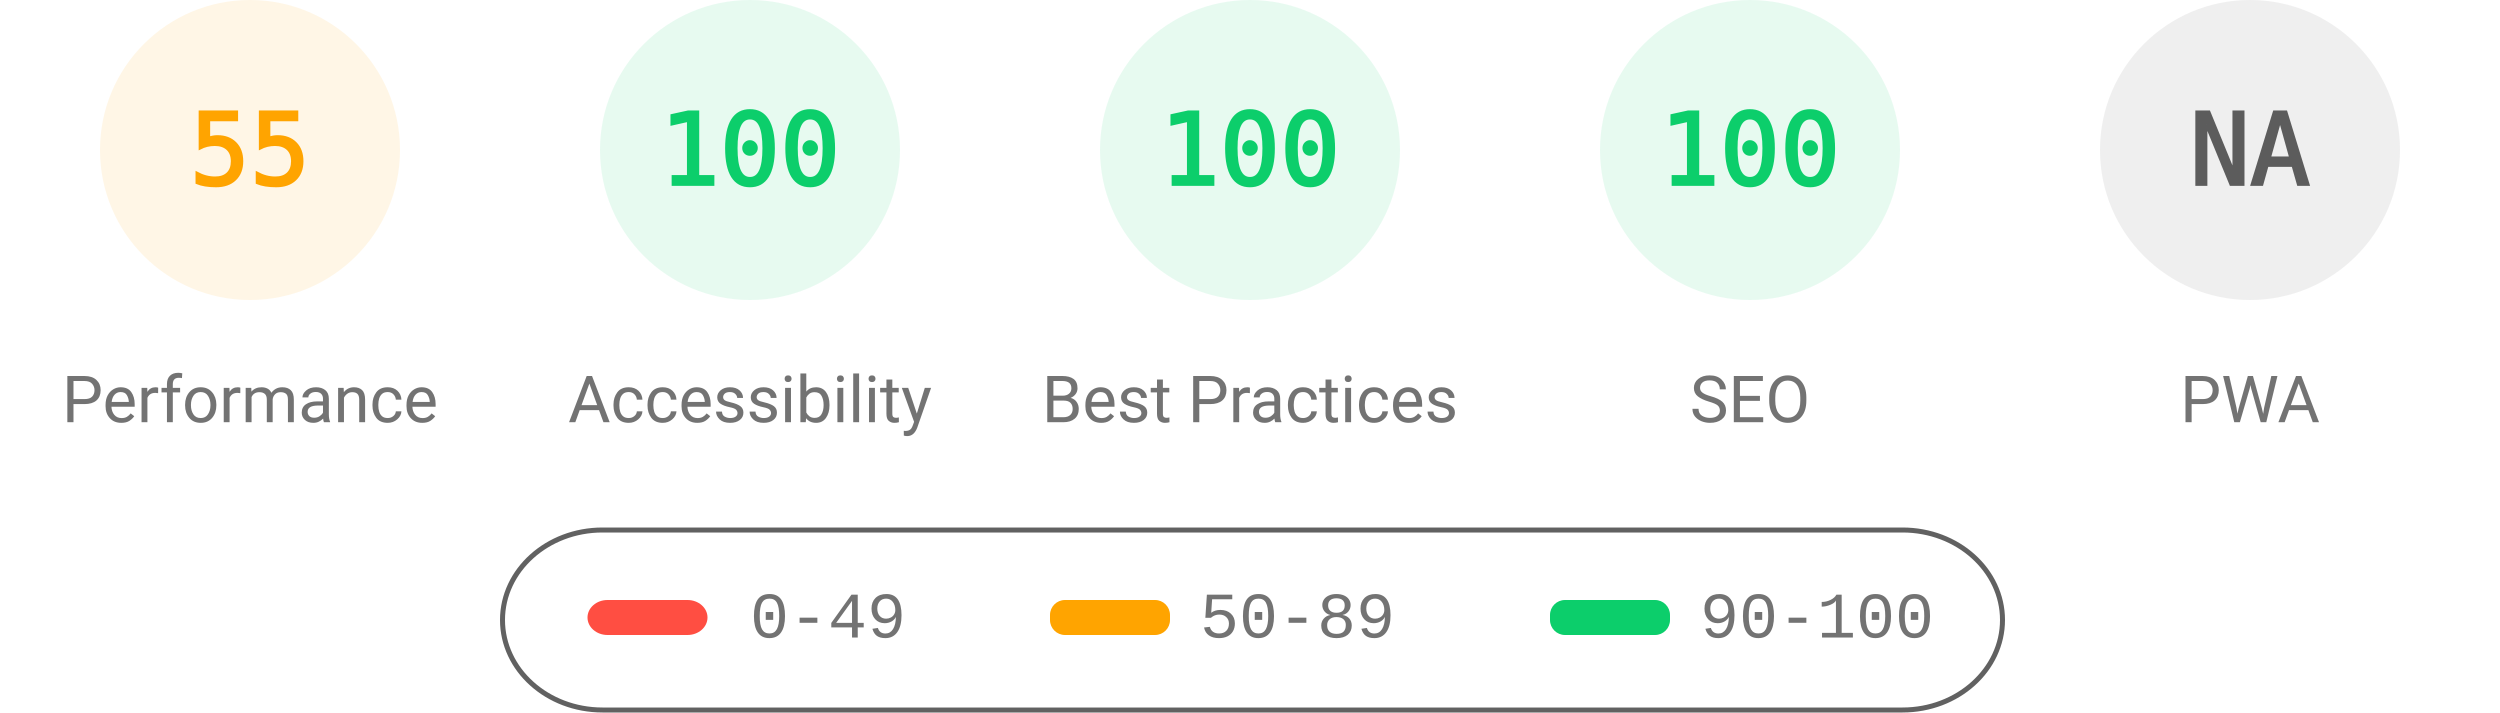
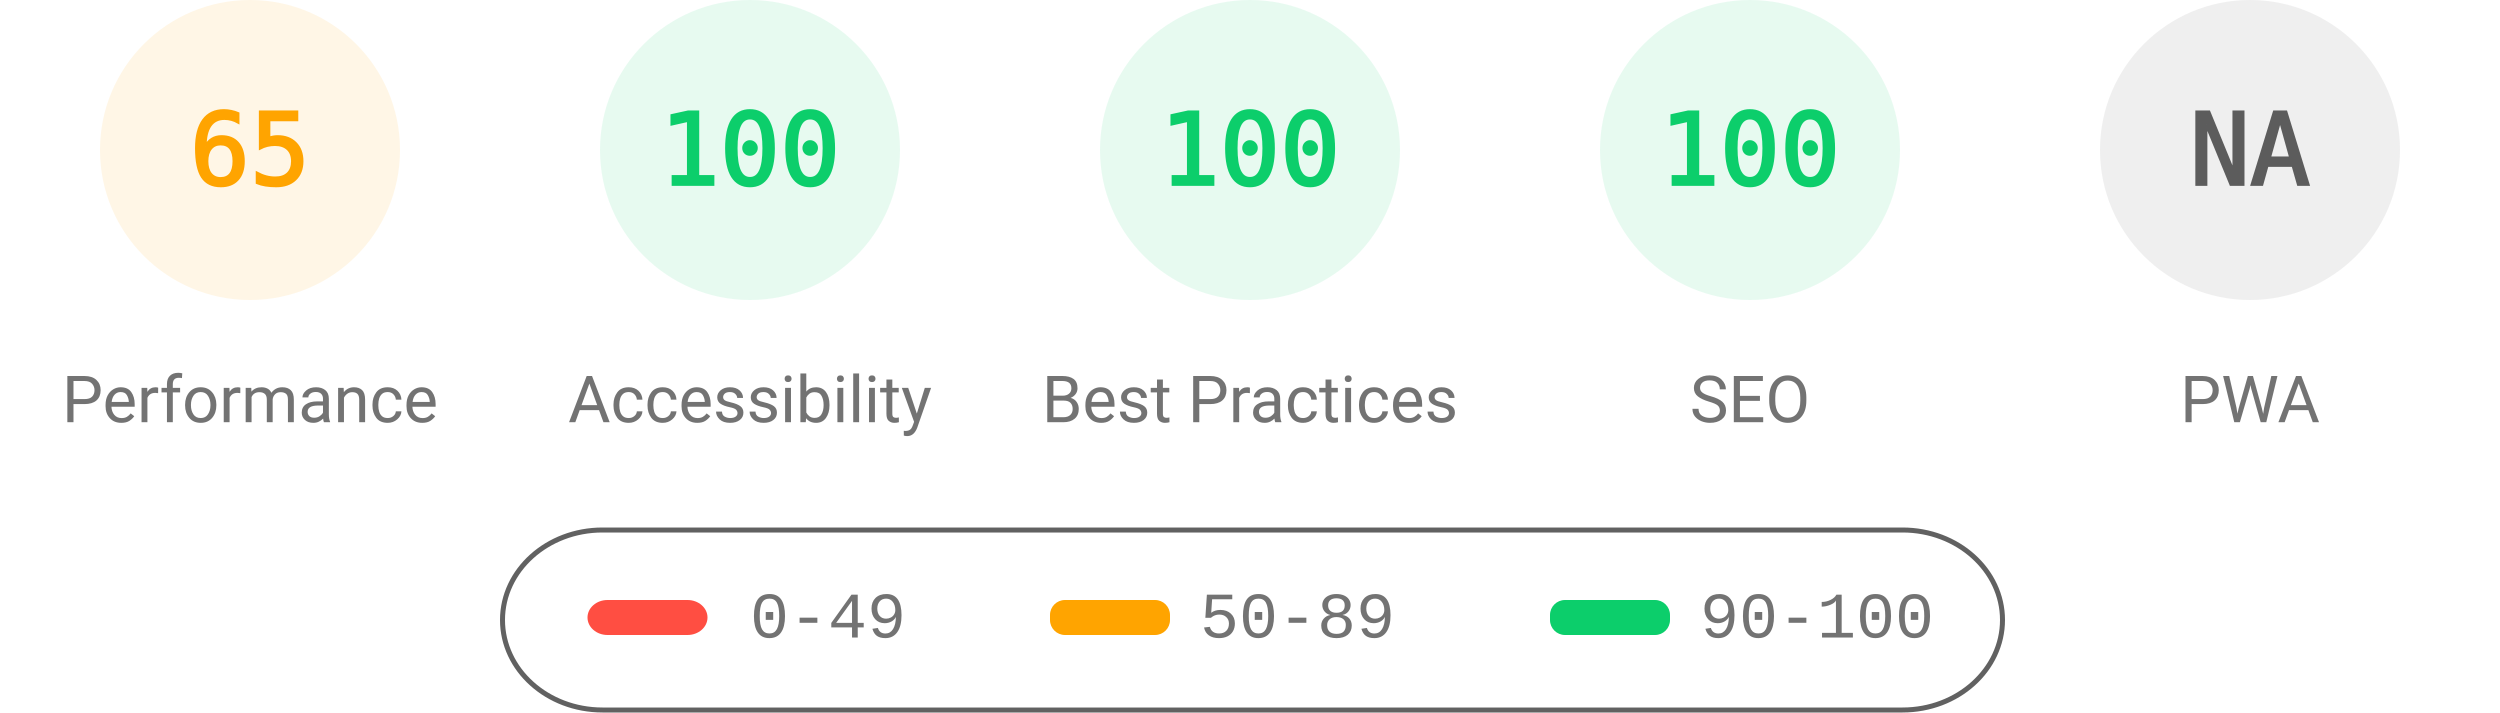
<svg xmlns="http://www.w3.org/2000/svg" fill="none" width="1000" height="285">
  <style>.gauge-base{opacity:.1}.gauge-arc{fill:none;animation-delay:250ms;stroke-linecap:round;transform:rotate(-90deg);transform-origin:100px 60px;animation:load-gauge 1s ease forwards}.guage-text{font-size:40px;font-family:monospace;text-align:center}.guage-red{color:#ff4e42;fill:#ff4e42;stroke:#ff4e42}.guage-orange{color:#ffa400;fill:#ffa400;stroke:#ffa400}.guage-green{color:#0cce6b;fill:#0cce6b;stroke:#0cce6b}.guage-undefined{color:#5c5c5c;fill:#5c5c5c;stroke:#5c5c5c}.guage-title{color:#737373;fill:#737373;stroke:none;font-size:26px;line-height:26px;font-family:Roboto,Halvetica,Arial,sans-serif}@keyframes load-gauge{from{stroke-dasharray:0 352.858}}</style>
  <svg class="guage-div guage-perf guage-orange" viewBox="0 0 200 200" width="200" height="200">
    <circle class="gauge-base" r="56" cx="100" cy="60" stroke-width="8" />
-     <circle class="gauge-arc guage-arc-1" r="56" cx="100" cy="60" stroke-width="8" style="stroke-dasharray:193.522,351.858" />
-     <text class="guage-text" x="100" y="60" alignment-baseline="central" dominant-baseline="central" text-anchor="middle">55</text>
+     <circle class="gauge-arc guage-arc-1" r="56" cx="100" cy="60" stroke-width="8" style="stroke-dasharray:228.708,351.858" />
+     <text class="guage-text" x="100" y="60" alignment-baseline="central" dominant-baseline="central" text-anchor="middle">65</text>
    <text class="guage-title" x="100" y="160" alignment-baseline="central" dominant-baseline="central" text-anchor="middle">Performance</text>
  </svg>
  <svg class="guage-div guage-acc guage-green" viewBox="0 0 200 200" width="200" height="200" x="200">
    <circle class="gauge-base" r="56" cx="100" cy="60" stroke-width="8" />
    <circle class="gauge-arc guage-arc-2" r="56" cx="100" cy="60" stroke-width="8" style="stroke-dasharray:351.858,351.858" />
    <text class="guage-text" x="100" y="60" alignment-baseline="central" dominant-baseline="central" text-anchor="middle">100</text>
    <text class="guage-title" x="100" y="160" alignment-baseline="central" dominant-baseline="central" text-anchor="middle">Accessibility</text>
  </svg>
  <svg class="guage-div guage-best guage-green" viewBox="0 0 200 200" width="200" height="200" x="400">
    <circle class="gauge-base" r="56" cx="100" cy="60" stroke-width="8" />
    <circle class="gauge-arc guage-arc-3" r="56" cx="100" cy="60" stroke-width="8" style="stroke-dasharray:351.858,351.858" />
    <text class="guage-text" x="100" y="60" alignment-baseline="central" dominant-baseline="central" text-anchor="middle">100</text>
    <text class="guage-title" x="100" y="160" alignment-baseline="central" dominant-baseline="central" text-anchor="middle">Best Practices</text>
  </svg>
  <svg class="guage-div guage-seo guage-green" viewBox="0 0 200 200" width="200" height="200" x="600">
    <circle class="gauge-base" r="56" cx="100" cy="60" stroke-width="8" />
    <circle class="gauge-arc guage-arc-4" r="56" cx="100" cy="60" stroke-width="8" style="stroke-dasharray:351.858,351.858" />
    <text class="guage-text" x="100" y="60" alignment-baseline="central" dominant-baseline="central" text-anchor="middle">100</text>
    <text class="guage-title" x="100" y="160" alignment-baseline="central" dominant-baseline="central" text-anchor="middle">SEO</text>
  </svg>
  <svg class="guage-div guage-pwa guage-undefined" viewBox="0 0 200 200" width="200" height="200" x="800">
    <circle class="gauge-base" r="56" cx="100" cy="60" stroke-width="8" />
    <circle class="gauge-arc guage-arc-4" r="56" cx="100" cy="60" stroke-width="8" style="stroke-dasharray:351.858,351.858" />
    <text class="guage-text" x="100" y="60" alignment-baseline="central" dominant-baseline="central" text-anchor="middle">NA</text>
    <text class="guage-title" x="100" y="160" alignment-baseline="central" dominant-baseline="central" text-anchor="middle">PWA</text>
  </svg>
  <svg width="604" height="76" x="200" y="210">
    <path fill="none" id="canvas_background" d="M-1-1h604v80H-1z" />
    <rect fill-opacity="0" stroke="#616161" stroke-width="2" rx="40" id="svg_2" height="72" width="600" y="2" x="1" fill="#000" />
    <rect stroke="#000" rx="8" id="svg_3" height="14" width="48" y="30" x="35" stroke-opacity="null" stroke-width="0" fill="#ff4e42" />
    <rect stroke="#000" rx="6" id="svg_4" height="14" width="48" y="30" x="220" stroke-opacity="null" stroke-width="0" fill="#ffa400" />
    <rect stroke="#000" rx="6" id="svg_5" height="14" width="48" y="30" x="420" stroke-opacity="null" stroke-width="0" fill="#0cce6b" />
    <text xml:space="preserve" text-anchor="start" font-family="'Courier New', Courier, monospace" font-size="26" id="svg_6" y="45" x="100" stroke-opacity="null" stroke-width="0" stroke="#000" fill="#737373">0-49</text>
    <text xml:space="preserve" text-anchor="start" font-family="'Courier New', Courier, monospace" font-size="26" id="svg_7" y="45" x="280" stroke-opacity="null" stroke-width="0" stroke="#000" fill="#737373">50-89</text>
    <text xml:space="preserve" text-anchor="start" font-family="'Courier New', Courier, monospace" font-size="26" id="svg_8" y="45" x="480" stroke-opacity="null" stroke-width="0" stroke="#000" fill="#737373">90-100</text>
  </svg>
</svg>
